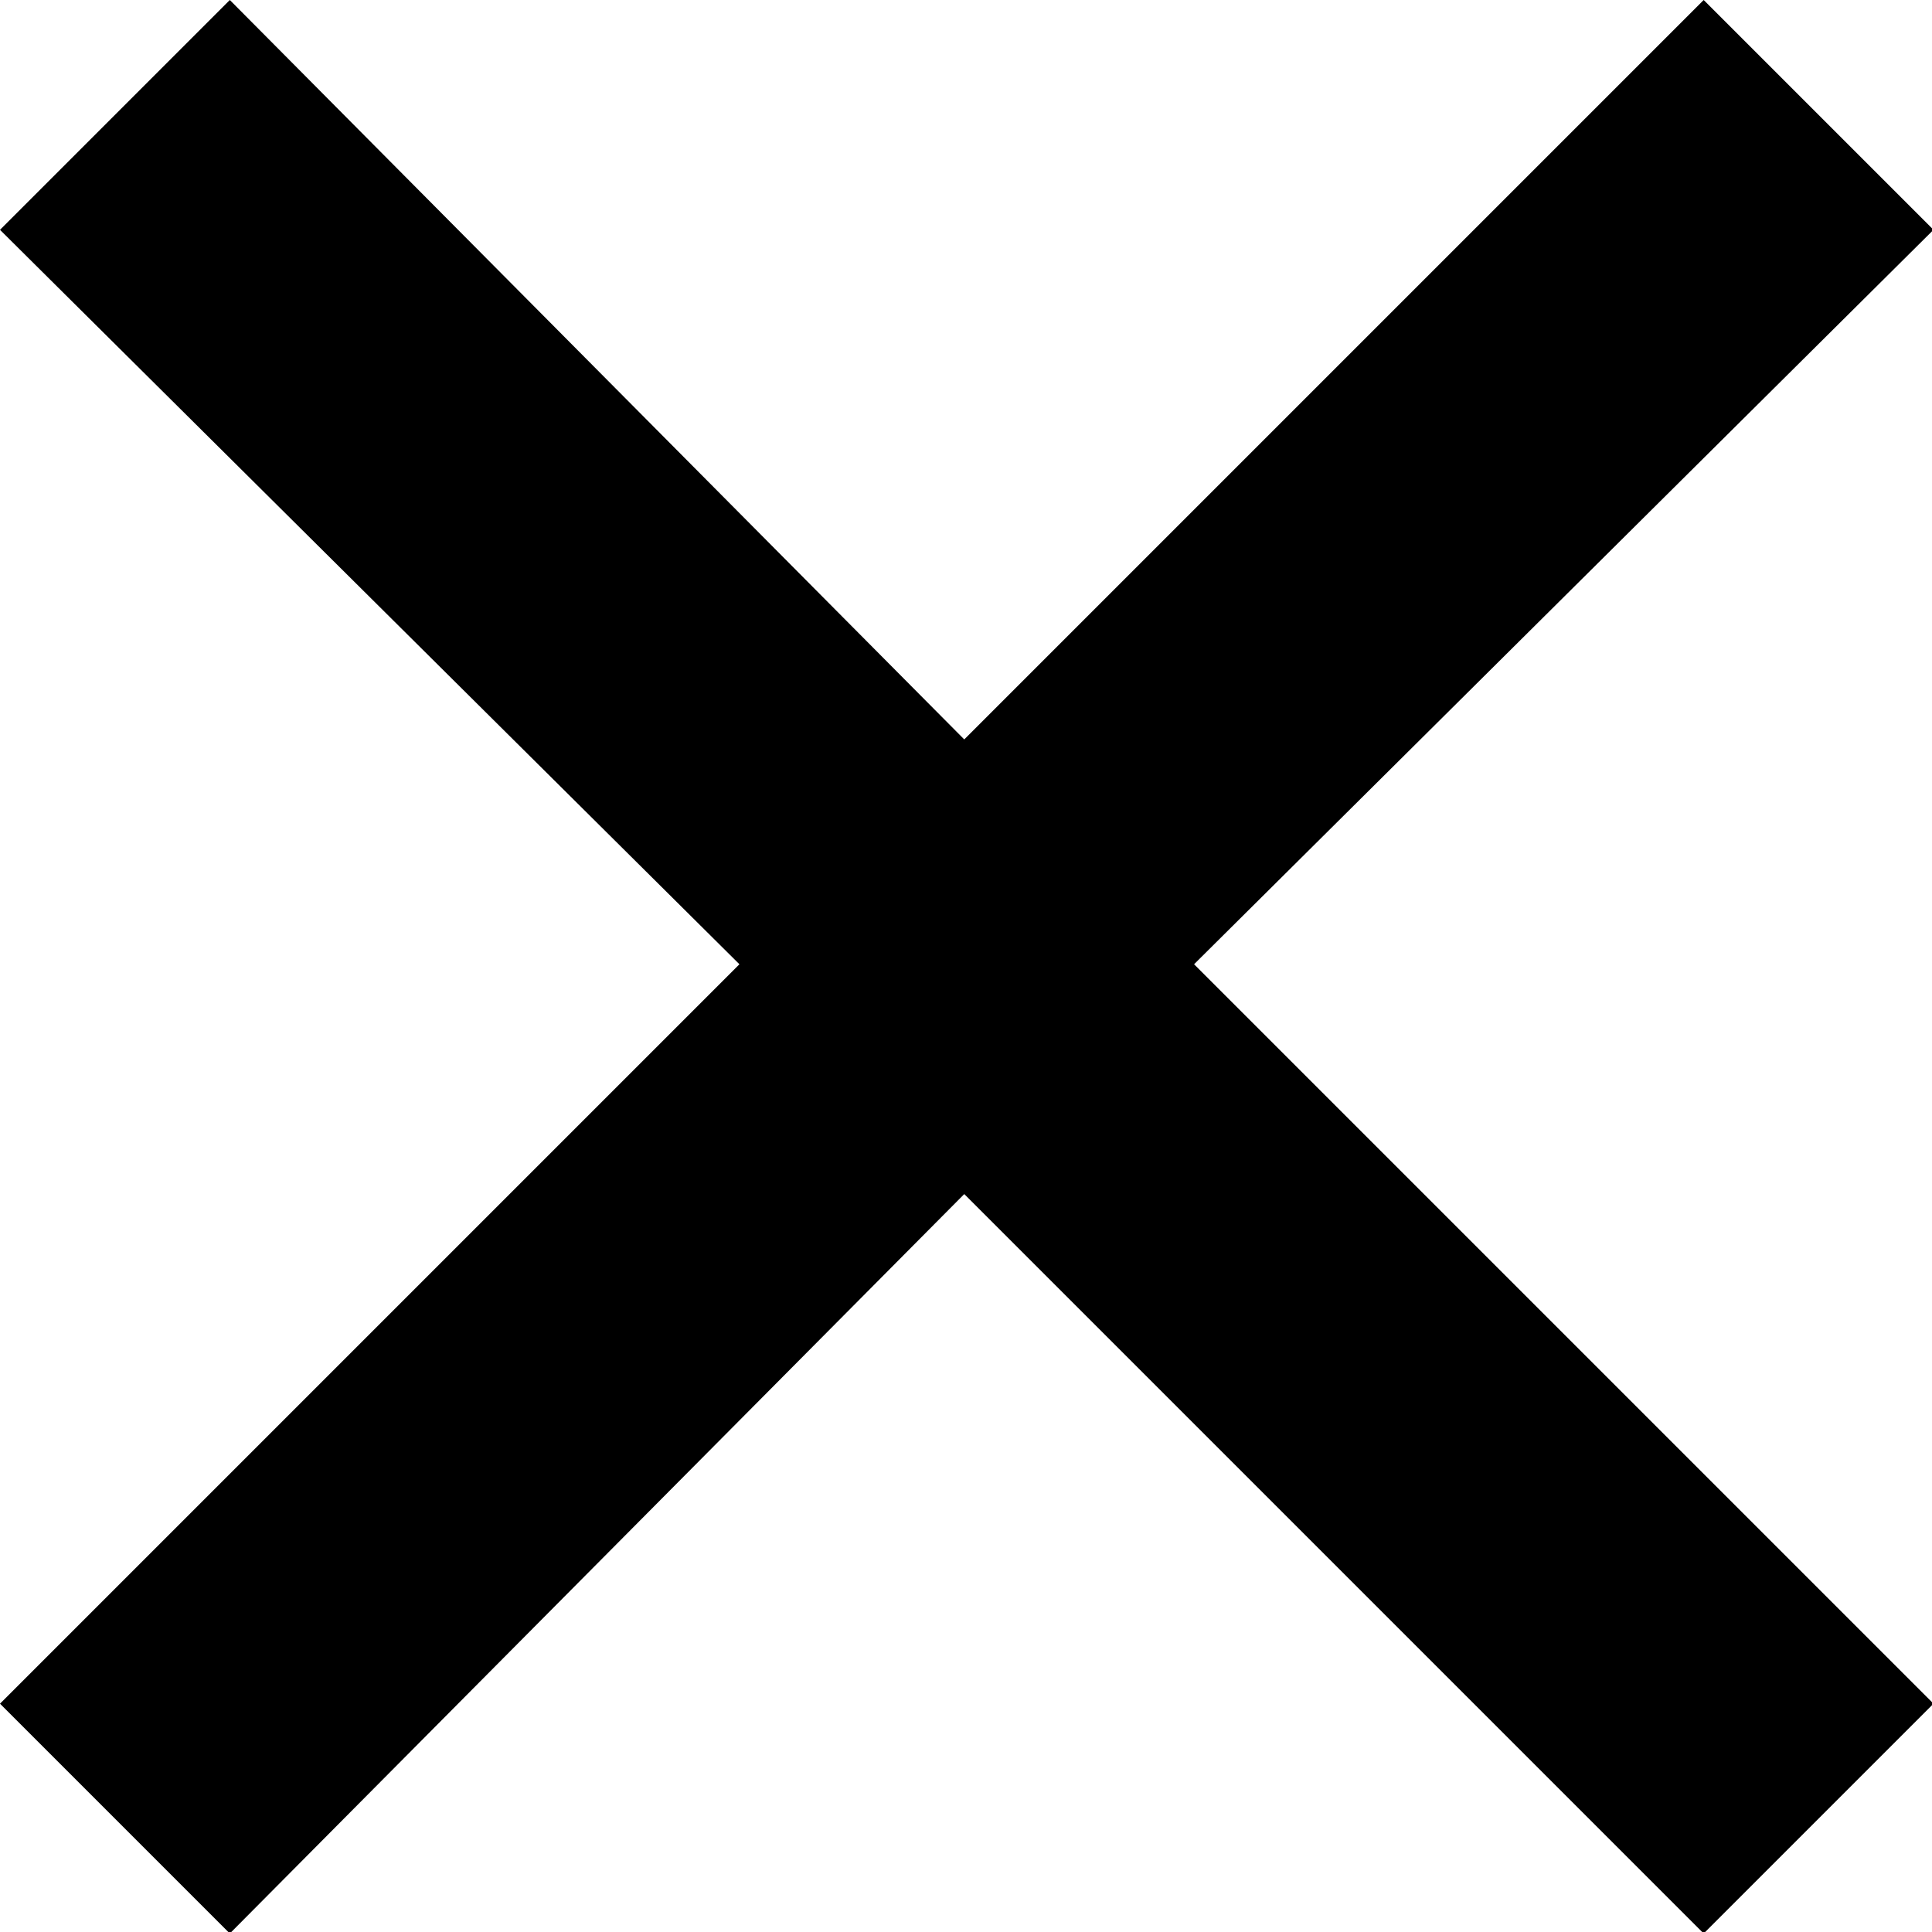
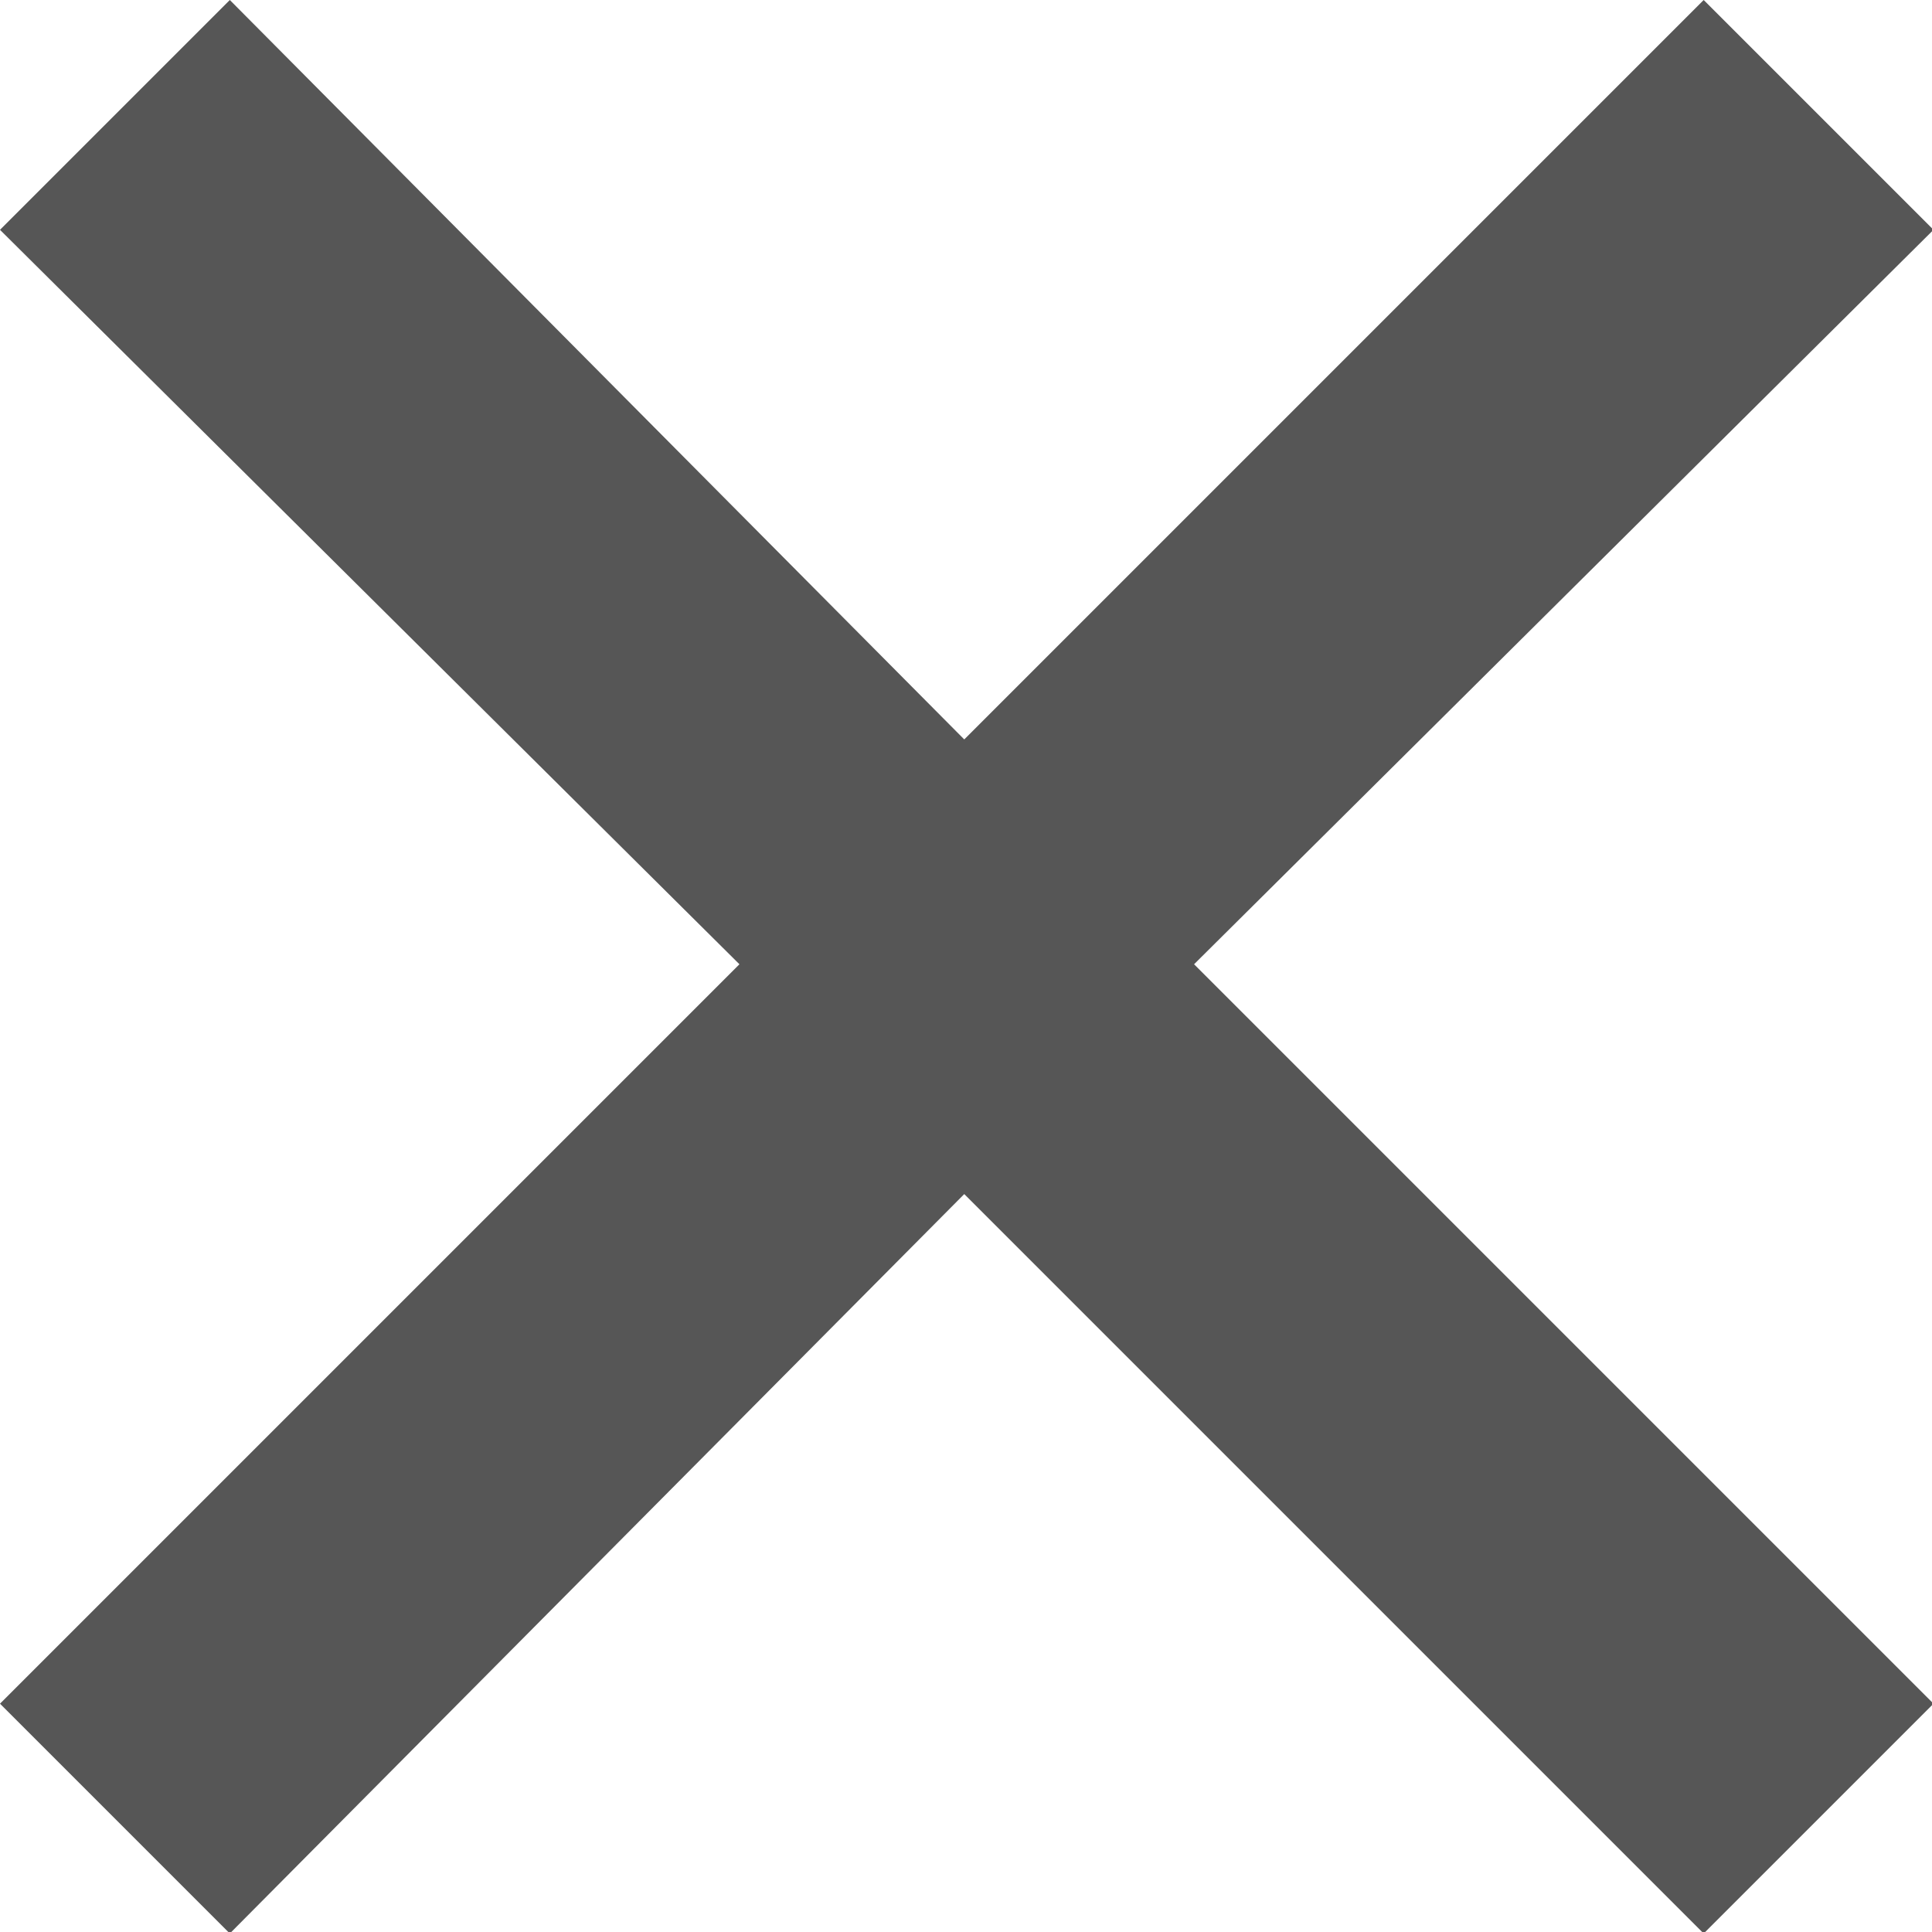
<svg xmlns="http://www.w3.org/2000/svg" viewBox="0 0 386.7 386.7" width="512">
-   <path d="M387 46L341 0 193 148 46 0 0 46l148 147L0 341l46 46 147-148 148 148 46-46-148-148z" />
+   <path d="M387 46L341 0 193 148 46 0 0 46l148 147L0 341l46 46 147-148 148 148 46-46-148-148z" fill="#565656" />
</svg>
